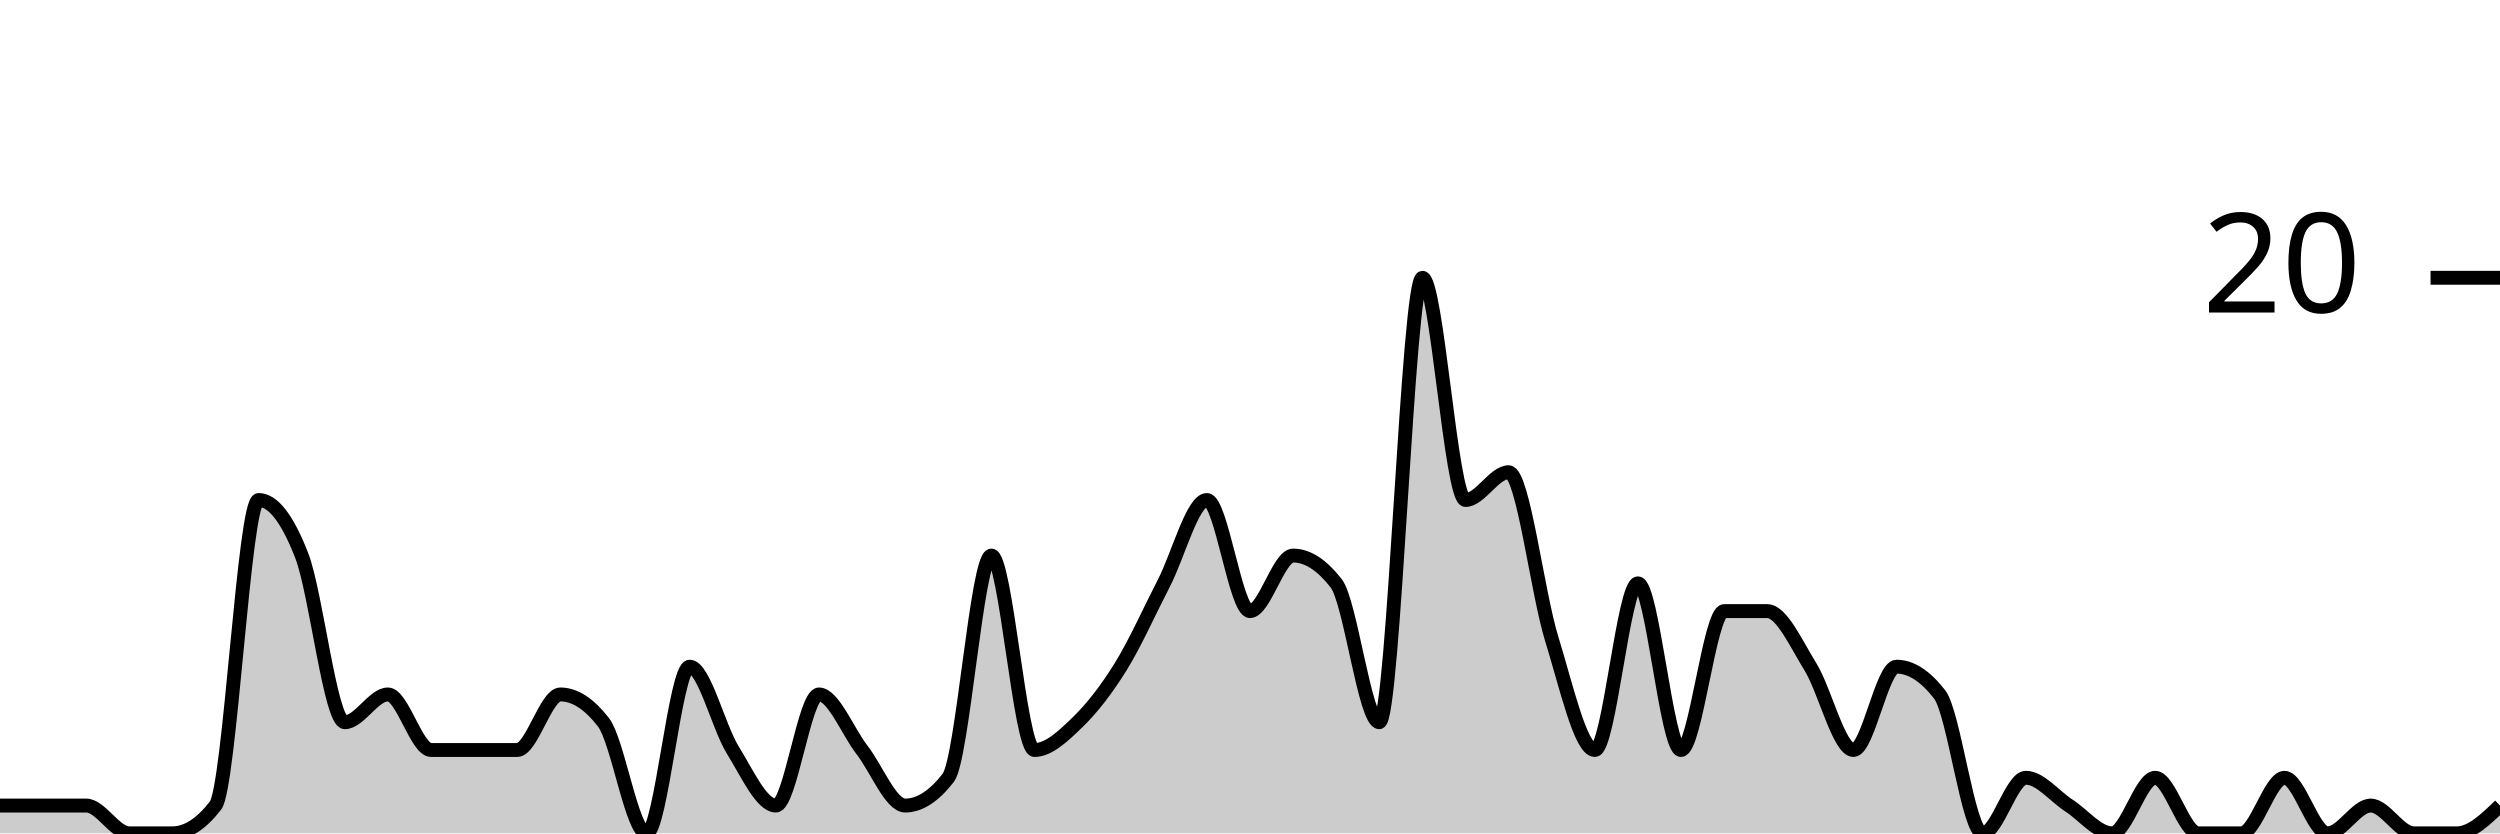
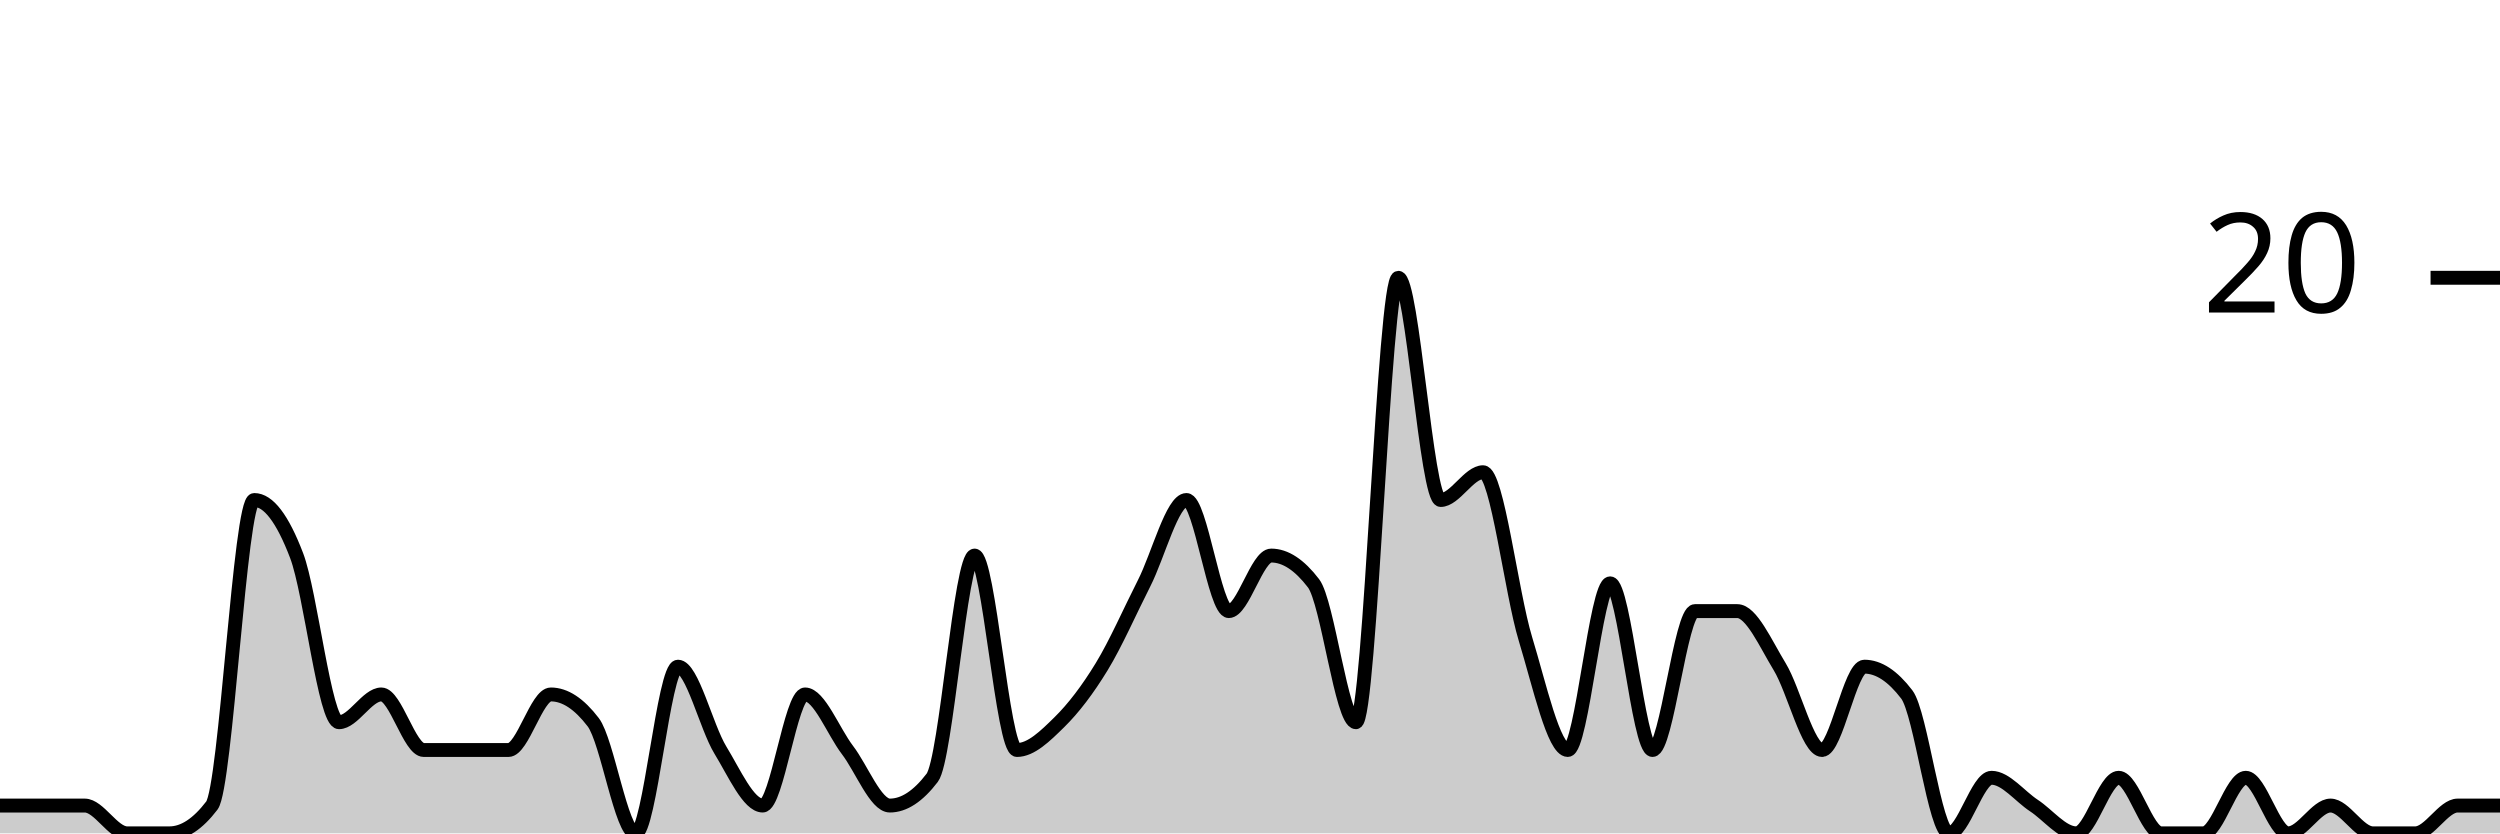
<svg xmlns="http://www.w3.org/2000/svg" viewBox="0 0 180 60">
  <g transform="translate(0,20)">
-     <path class="area" fill="rgba(0, 0, 0, 0.2)" d="M0,38C1.034,38,2.069,38,3.103,38C4.138,38,5.172,38,6.207,38C7.241,38,8.276,40,9.31,40C10.345,40,11.379,40,12.414,40C13.448,40,14.483,39.333,15.517,38C16.552,36.667,17.586,16,18.621,16C19.655,16,20.69,17.333,21.724,20C22.759,22.667,23.793,32,24.828,32C25.862,32,26.897,30,27.931,30C28.966,30,30,34,31.034,34C32.069,34,33.103,34,34.138,34C35.172,34,36.207,34,37.241,34C38.276,34,39.31,30,40.345,30C41.379,30,42.414,30.667,43.448,32C44.483,33.333,45.517,40,46.552,40C47.586,40,48.621,28,49.655,28C50.69,28,51.724,32.333,52.759,34C53.793,35.667,54.828,38,55.862,38C56.897,38,57.931,30,58.966,30C60,30,61.034,32.667,62.069,34C63.103,35.333,64.138,38,65.172,38C66.207,38,67.241,37.333,68.276,36C69.31,34.667,70.345,20,71.379,20C72.414,20,73.448,34,74.483,34C75.517,34,76.552,33,77.586,32C78.621,31,79.655,29.667,80.69,28C81.724,26.333,82.759,24,83.793,22C84.828,20,85.862,16,86.897,16C87.931,16,88.966,24,90,24C91.034,24,92.069,20,93.103,20C94.138,20,95.172,20.667,96.207,22C97.241,23.333,98.276,32,99.31,32C100.345,32,101.379,0,102.414,0C103.448,0,104.483,16,105.517,16C106.552,16,107.586,14,108.621,14C109.655,14,110.69,22.667,111.724,26C112.759,29.333,113.793,34,114.828,34C115.862,34,116.897,22,117.931,22C118.966,22,120,34,121.034,34C122.069,34,123.103,24,124.138,24C125.172,24,126.207,24,127.241,24C128.276,24,129.31,26.333,130.345,28C131.379,29.667,132.414,34,133.448,34C134.483,34,135.517,28,136.552,28C137.586,28,138.621,28.667,139.655,30C140.69,31.333,141.724,40,142.759,40C143.793,40,144.828,36,145.862,36C146.897,36,147.931,37.333,148.966,38C150,38.667,151.034,40,152.069,40C153.103,40,154.138,36,155.172,36C156.207,36,157.241,40,158.276,40C159.31,40,160.345,40,161.379,40C162.414,40,163.448,36,164.483,36C165.517,36,166.552,40,167.586,40C168.621,40,169.655,38,170.69,38C171.724,38,172.759,40,173.793,40C174.828,40,175.862,40,176.897,40C177.931,40,178.966,39,180,38L180,40C178.966,40,177.931,40,176.897,40C175.862,40,174.828,40,173.793,40C172.759,40,171.724,40,170.69,40C169.655,40,168.621,40,167.586,40C166.552,40,165.517,40,164.483,40C163.448,40,162.414,40,161.379,40C160.345,40,159.31,40,158.276,40C157.241,40,156.207,40,155.172,40C154.138,40,153.103,40,152.069,40C151.034,40,150,40,148.966,40C147.931,40,146.897,40,145.862,40C144.828,40,143.793,40,142.759,40C141.724,40,140.69,40,139.655,40C138.621,40,137.586,40,136.552,40C135.517,40,134.483,40,133.448,40C132.414,40,131.379,40,130.345,40C129.31,40,128.276,40,127.241,40C126.207,40,125.172,40,124.138,40C123.103,40,122.069,40,121.034,40C120,40,118.966,40,117.931,40C116.897,40,115.862,40,114.828,40C113.793,40,112.759,40,111.724,40C110.69,40,109.655,40,108.621,40C107.586,40,106.552,40,105.517,40C104.483,40,103.448,40,102.414,40C101.379,40,100.345,40,99.31,40C98.276,40,97.241,40,96.207,40C95.172,40,94.138,40,93.103,40C92.069,40,91.034,40,90,40C88.966,40,87.931,40,86.897,40C85.862,40,84.828,40,83.793,40C82.759,40,81.724,40,80.69,40C79.655,40,78.621,40,77.586,40C76.552,40,75.517,40,74.483,40C73.448,40,72.414,40,71.379,40C70.345,40,69.31,40,68.276,40C67.241,40,66.207,40,65.172,40C64.138,40,63.103,40,62.069,40C61.034,40,60,40,58.966,40C57.931,40,56.897,40,55.862,40C54.828,40,53.793,40,52.759,40C51.724,40,50.69,40,49.655,40C48.621,40,47.586,40,46.552,40C45.517,40,44.483,40,43.448,40C42.414,40,41.379,40,40.345,40C39.31,40,38.276,40,37.241,40C36.207,40,35.172,40,34.138,40C33.103,40,32.069,40,31.034,40C30,40,28.966,40,27.931,40C26.897,40,25.862,40,24.828,40C23.793,40,22.759,40,21.724,40C20.69,40,19.655,40,18.621,40C17.586,40,16.552,40,15.517,40C14.483,40,13.448,40,12.414,40C11.379,40,10.345,40,9.31,40C8.276,40,7.241,40,6.207,40C5.172,40,4.138,40,3.103,40C2.069,40,1.034,40,0,40Z" />
-     <path class="line" stroke="black" fill="none" d="M0,38C1.034,38,2.069,38,3.103,38C4.138,38,5.172,38,6.207,38C7.241,38,8.276,40,9.31,40C10.345,40,11.379,40,12.414,40C13.448,40,14.483,39.333,15.517,38C16.552,36.667,17.586,16,18.621,16C19.655,16,20.69,17.333,21.724,20C22.759,22.667,23.793,32,24.828,32C25.862,32,26.897,30,27.931,30C28.966,30,30,34,31.034,34C32.069,34,33.103,34,34.138,34C35.172,34,36.207,34,37.241,34C38.276,34,39.31,30,40.345,30C41.379,30,42.414,30.667,43.448,32C44.483,33.333,45.517,40,46.552,40C47.586,40,48.621,28,49.655,28C50.69,28,51.724,32.333,52.759,34C53.793,35.667,54.828,38,55.862,38C56.897,38,57.931,30,58.966,30C60,30,61.034,32.667,62.069,34C63.103,35.333,64.138,38,65.172,38C66.207,38,67.241,37.333,68.276,36C69.31,34.667,70.345,20,71.379,20C72.414,20,73.448,34,74.483,34C75.517,34,76.552,33,77.586,32C78.621,31,79.655,29.667,80.69,28C81.724,26.333,82.759,24,83.793,22C84.828,20,85.862,16,86.897,16C87.931,16,88.966,24,90,24C91.034,24,92.069,20,93.103,20C94.138,20,95.172,20.667,96.207,22C97.241,23.333,98.276,32,99.31,32C100.345,32,101.379,0,102.414,0C103.448,0,104.483,16,105.517,16C106.552,16,107.586,14,108.621,14C109.655,14,110.69,22.667,111.724,26C112.759,29.333,113.793,34,114.828,34C115.862,34,116.897,22,117.931,22C118.966,22,120,34,121.034,34C122.069,34,123.103,24,124.138,24C125.172,24,126.207,24,127.241,24C128.276,24,129.31,26.333,130.345,28C131.379,29.667,132.414,34,133.448,34C134.483,34,135.517,28,136.552,28C137.586,28,138.621,28.667,139.655,30C140.69,31.333,141.724,40,142.759,40C143.793,40,144.828,36,145.862,36C146.897,36,147.931,37.333,148.966,38C150,38.667,151.034,40,152.069,40C153.103,40,154.138,36,155.172,36C156.207,36,157.241,40,158.276,40C159.31,40,160.345,40,161.379,40C162.414,40,163.448,36,164.483,36C165.517,36,166.552,40,167.586,40C168.621,40,169.655,38,170.69,38C171.724,38,172.759,40,173.793,40C174.828,40,175.862,40,176.897,40C177.931,40,178.966,39,180,38" />
+     <path class="area" fill="rgba(0, 0, 0, 0.2)" d="M0,38C1.017,38,2.034,38,3.051,38C4.068,38,5.085,38,6.102,38C7.119,38,8.136,40,9.153,40C10.169,40,11.186,40,12.203,40C13.22,40,14.237,39.333,15.254,38C16.271,36.667,17.288,16,18.305,16C19.322,16,20.339,17.333,21.356,20C22.373,22.667,23.39,32,24.407,32C25.424,32,26.441,30,27.458,30C28.475,30,29.492,34,30.508,34C31.525,34,32.542,34,33.559,34C34.576,34,35.593,34,36.61,34C37.627,34,38.644,30,39.661,30C40.678,30,41.695,30.667,42.712,32C43.729,33.333,44.746,40,45.763,40C46.78,40,47.797,28,48.814,28C49.831,28,50.847,32.333,51.864,34C52.881,35.667,53.898,38,54.915,38C55.932,38,56.949,30,57.966,30C58.983,30,60,32.667,61.017,34C62.034,35.333,63.051,38,64.068,38C65.085,38,66.102,37.333,67.119,36C68.136,34.667,69.153,20,70.169,20C71.186,20,72.203,34,73.22,34C74.237,34,75.254,33,76.271,32C77.288,31,78.305,29.667,79.322,28C80.339,26.333,81.356,24,82.373,22C83.39,20,84.407,16,85.424,16C86.441,16,87.458,24,88.475,24C89.492,24,90.508,20,91.525,20C92.542,20,93.559,20.667,94.576,22C95.593,23.333,96.61,32,97.627,32C98.644,32,99.661,0,100.678,0C101.695,0,102.712,16,103.729,16C104.746,16,105.763,14,106.78,14C107.797,14,108.814,22.667,109.831,26C110.847,29.333,111.864,34,112.881,34C113.898,34,114.915,22,115.932,22C116.949,22,117.966,34,118.983,34C120,34,121.017,24,122.034,24C123.051,24,124.068,24,125.085,24C126.102,24,127.119,26.333,128.136,28C129.153,29.667,130.169,34,131.186,34C132.203,34,133.22,28,134.237,28C135.254,28,136.271,28.667,137.288,30C138.305,31.333,139.322,40,140.339,40C141.356,40,142.373,36,143.39,36C144.407,36,145.424,37.333,146.441,38C147.458,38.667,148.475,40,149.492,40C150.508,40,151.525,36,152.542,36C153.559,36,154.576,40,155.593,40C156.61,40,157.627,40,158.644,40C159.661,40,160.678,36,161.695,36C162.712,36,163.729,40,164.746,40C165.763,40,166.78,38,167.797,38C168.814,38,169.831,40,170.847,40C171.864,40,172.881,40,173.898,40C174.915,40,175.932,38,176.949,38C177.966,38,178.983,38,180,38L180,40C178.983,40,177.966,40,176.949,40C175.932,40,174.915,40,173.898,40C172.881,40,171.864,40,170.847,40C169.831,40,168.814,40,167.797,40C166.78,40,165.763,40,164.746,40C163.729,40,162.712,40,161.695,40C160.678,40,159.661,40,158.644,40C157.627,40,156.61,40,155.593,40C154.576,40,153.559,40,152.542,40C151.525,40,150.508,40,149.492,40C148.475,40,147.458,40,146.441,40C145.424,40,144.407,40,143.39,40C142.373,40,141.356,40,140.339,40C139.322,40,138.305,40,137.288,40C136.271,40,135.254,40,134.237,40C133.22,40,132.203,40,131.186,40C130.169,40,129.153,40,128.136,40C127.119,40,126.102,40,125.085,40C124.068,40,123.051,40,122.034,40C121.017,40,120,40,118.983,40C117.966,40,116.949,40,115.932,40C114.915,40,113.898,40,112.881,40C111.864,40,110.847,40,109.831,40C108.814,40,107.797,40,106.78,40C105.763,40,104.746,40,103.729,40C102.712,40,101.695,40,100.678,40C99.661,40,98.644,40,97.627,40C96.61,40,95.593,40,94.576,40C93.559,40,92.542,40,91.525,40C90.508,40,89.492,40,88.475,40C87.458,40,86.441,40,85.424,40C84.407,40,83.39,40,82.373,40C81.356,40,80.339,40,79.322,40C78.305,40,77.288,40,76.271,40C75.254,40,74.237,40,73.22,40C72.203,40,71.186,40,70.169,40C69.153,40,68.136,40,67.119,40C66.102,40,65.085,40,64.068,40C63.051,40,62.034,40,61.017,40C60,40,58.983,40,57.966,40C56.949,40,55.932,40,54.915,40C53.898,40,52.881,40,51.864,40C50.847,40,49.831,40,48.814,40C47.797,40,46.78,40,45.763,40C44.746,40,43.729,40,42.712,40C41.695,40,40.678,40,39.661,40C38.644,40,37.627,40,36.61,40C35.593,40,34.576,40,33.559,40C32.542,40,31.525,40,30.508,40C29.492,40,28.475,40,27.458,40C26.441,40,25.424,40,24.407,40C23.39,40,22.373,40,21.356,40C20.339,40,19.322,40,18.305,40C17.288,40,16.271,40,15.254,40C14.237,40,13.22,40,12.203,40C11.186,40,10.169,40,9.153,40C8.136,40,7.119,40,6.102,40C5.085,40,4.068,40,3.051,40C2.034,40,1.017,40,0,40Z" />
+     <path class="line" stroke="black" fill="none" d="M0,38C1.017,38,2.034,38,3.051,38C4.068,38,5.085,38,6.102,38C7.119,38,8.136,40,9.153,40C10.169,40,11.186,40,12.203,40C13.22,40,14.237,39.333,15.254,38C16.271,36.667,17.288,16,18.305,16C19.322,16,20.339,17.333,21.356,20C22.373,22.667,23.39,32,24.407,32C25.424,32,26.441,30,27.458,30C28.475,30,29.492,34,30.508,34C31.525,34,32.542,34,33.559,34C34.576,34,35.593,34,36.61,34C37.627,34,38.644,30,39.661,30C40.678,30,41.695,30.667,42.712,32C43.729,33.333,44.746,40,45.763,40C46.78,40,47.797,28,48.814,28C49.831,28,50.847,32.333,51.864,34C52.881,35.667,53.898,38,54.915,38C55.932,38,56.949,30,57.966,30C58.983,30,60,32.667,61.017,34C62.034,35.333,63.051,38,64.068,38C65.085,38,66.102,37.333,67.119,36C68.136,34.667,69.153,20,70.169,20C71.186,20,72.203,34,73.22,34C74.237,34,75.254,33,76.271,32C77.288,31,78.305,29.667,79.322,28C80.339,26.333,81.356,24,82.373,22C83.39,20,84.407,16,85.424,16C86.441,16,87.458,24,88.475,24C89.492,24,90.508,20,91.525,20C92.542,20,93.559,20.667,94.576,22C95.593,23.333,96.61,32,97.627,32C98.644,32,99.661,0,100.678,0C101.695,0,102.712,16,103.729,16C104.746,16,105.763,14,106.78,14C107.797,14,108.814,22.667,109.831,26C110.847,29.333,111.864,34,112.881,34C113.898,34,114.915,22,115.932,22C116.949,22,117.966,34,118.983,34C120,34,121.017,24,122.034,24C123.051,24,124.068,24,125.085,24C126.102,24,127.119,26.333,128.136,28C129.153,29.667,130.169,34,131.186,34C132.203,34,133.22,28,134.237,28C135.254,28,136.271,28.667,137.288,30C138.305,31.333,139.322,40,140.339,40C141.356,40,142.373,36,143.39,36C144.407,36,145.424,37.333,146.441,38C147.458,38.667,148.475,40,149.492,40C150.508,40,151.525,36,152.542,36C153.559,36,154.576,40,155.593,40C156.61,40,157.627,40,158.644,40C159.661,40,160.678,36,161.695,36C162.712,36,163.729,40,164.746,40C165.763,40,166.78,38,167.797,38C168.814,38,169.831,40,170.847,40C171.864,40,172.881,40,173.898,40C174.915,40,175.932,38,176.949,38C177.966,38,178.983,38,180,38" />
    <path class="axis-ceiling" stroke-width="1" stroke="black" fill="none" d="M175,0L180,0" />
    <text class="axis-ceiling-label" font-family="sans-serif" text-anchor="end" font-size="10px" x="170" y="2.5">20</text>
  </g>
</svg>
